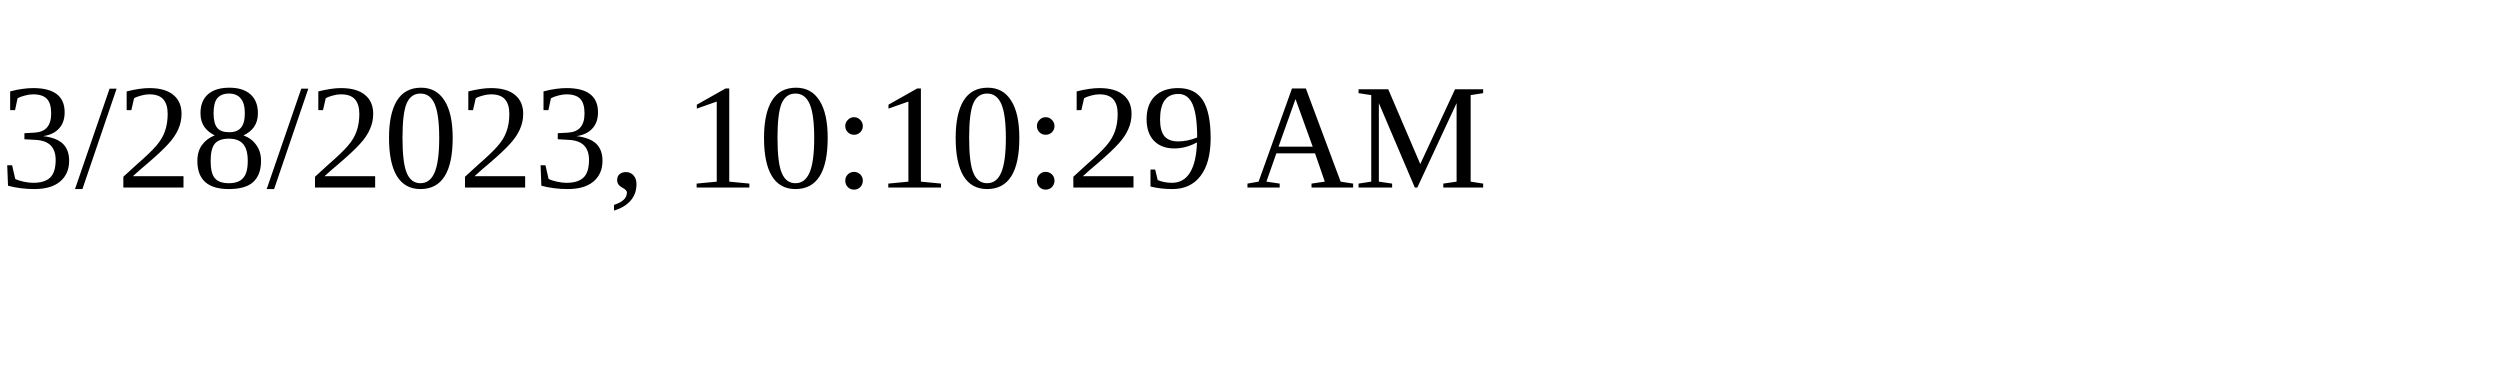
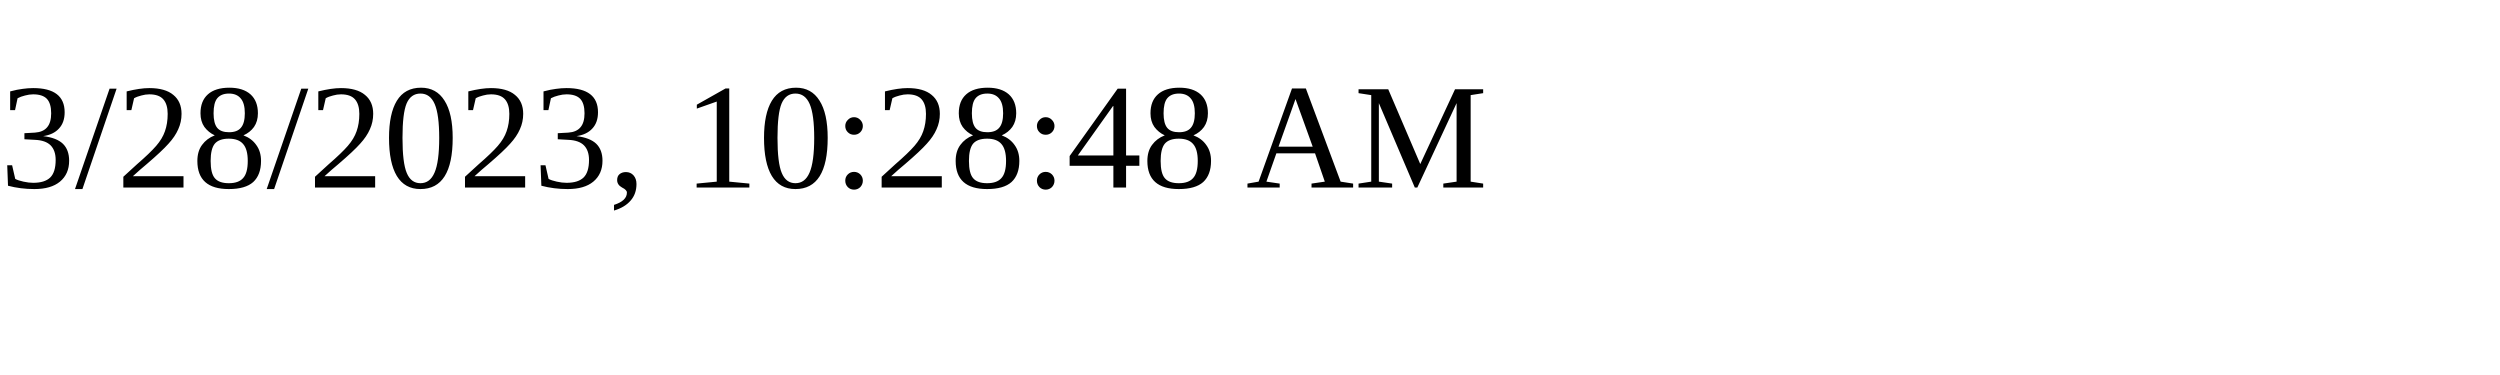
<svg xmlns="http://www.w3.org/2000/svg" height="30" width="200">
-   <text x="0" y="15">3/28/2023, 10:10:29 AM</text>
+   <text x="0" y="15">3/28/2023, 10:28:48 AM</text>
</svg>
